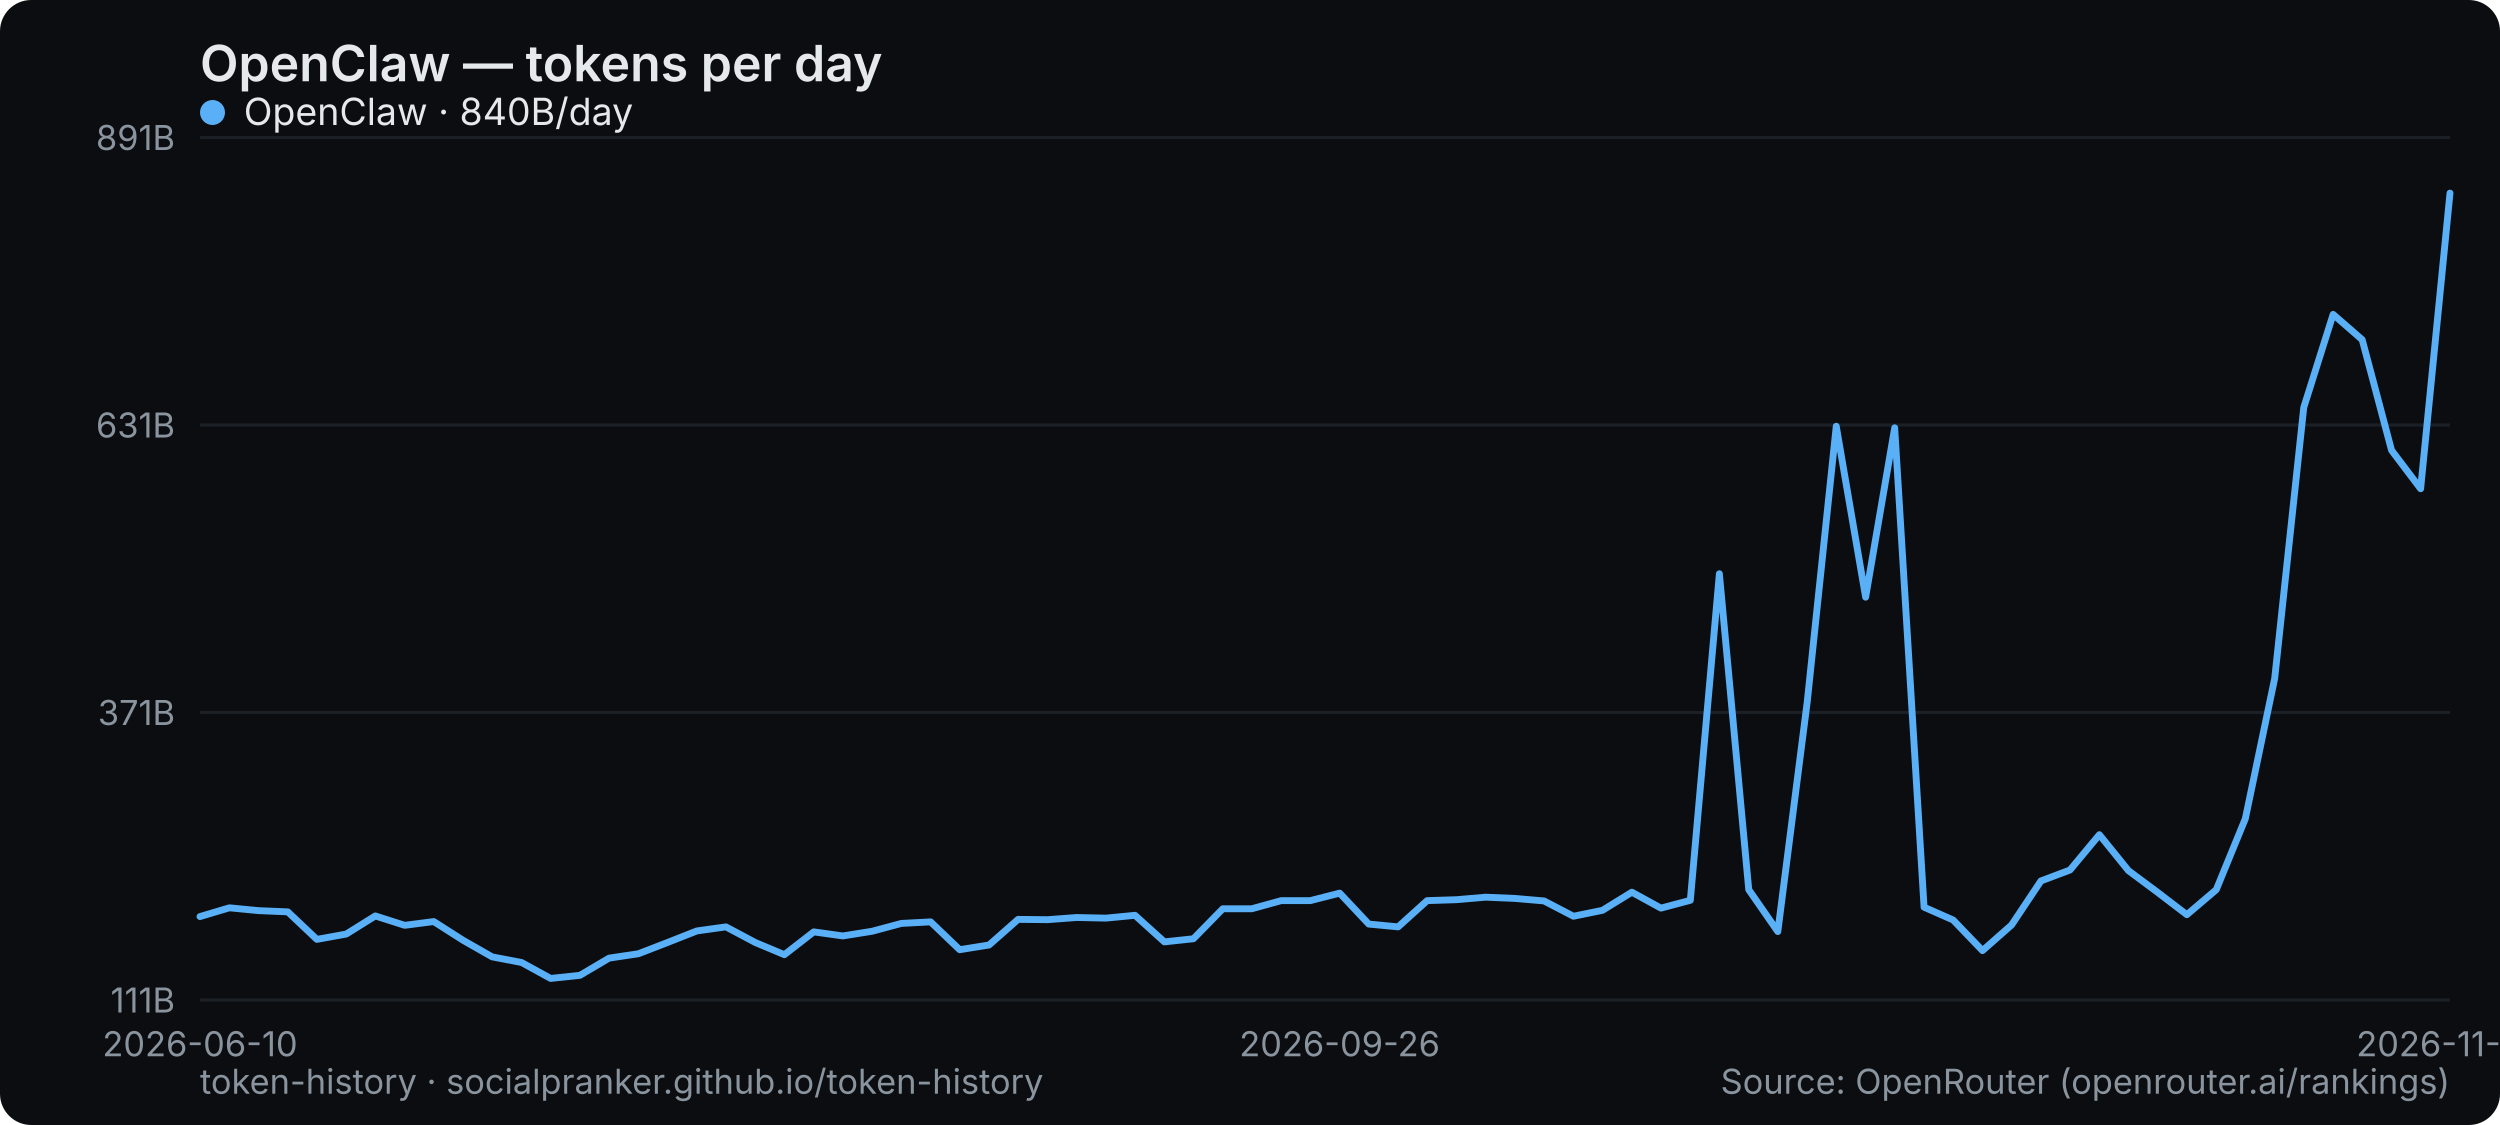
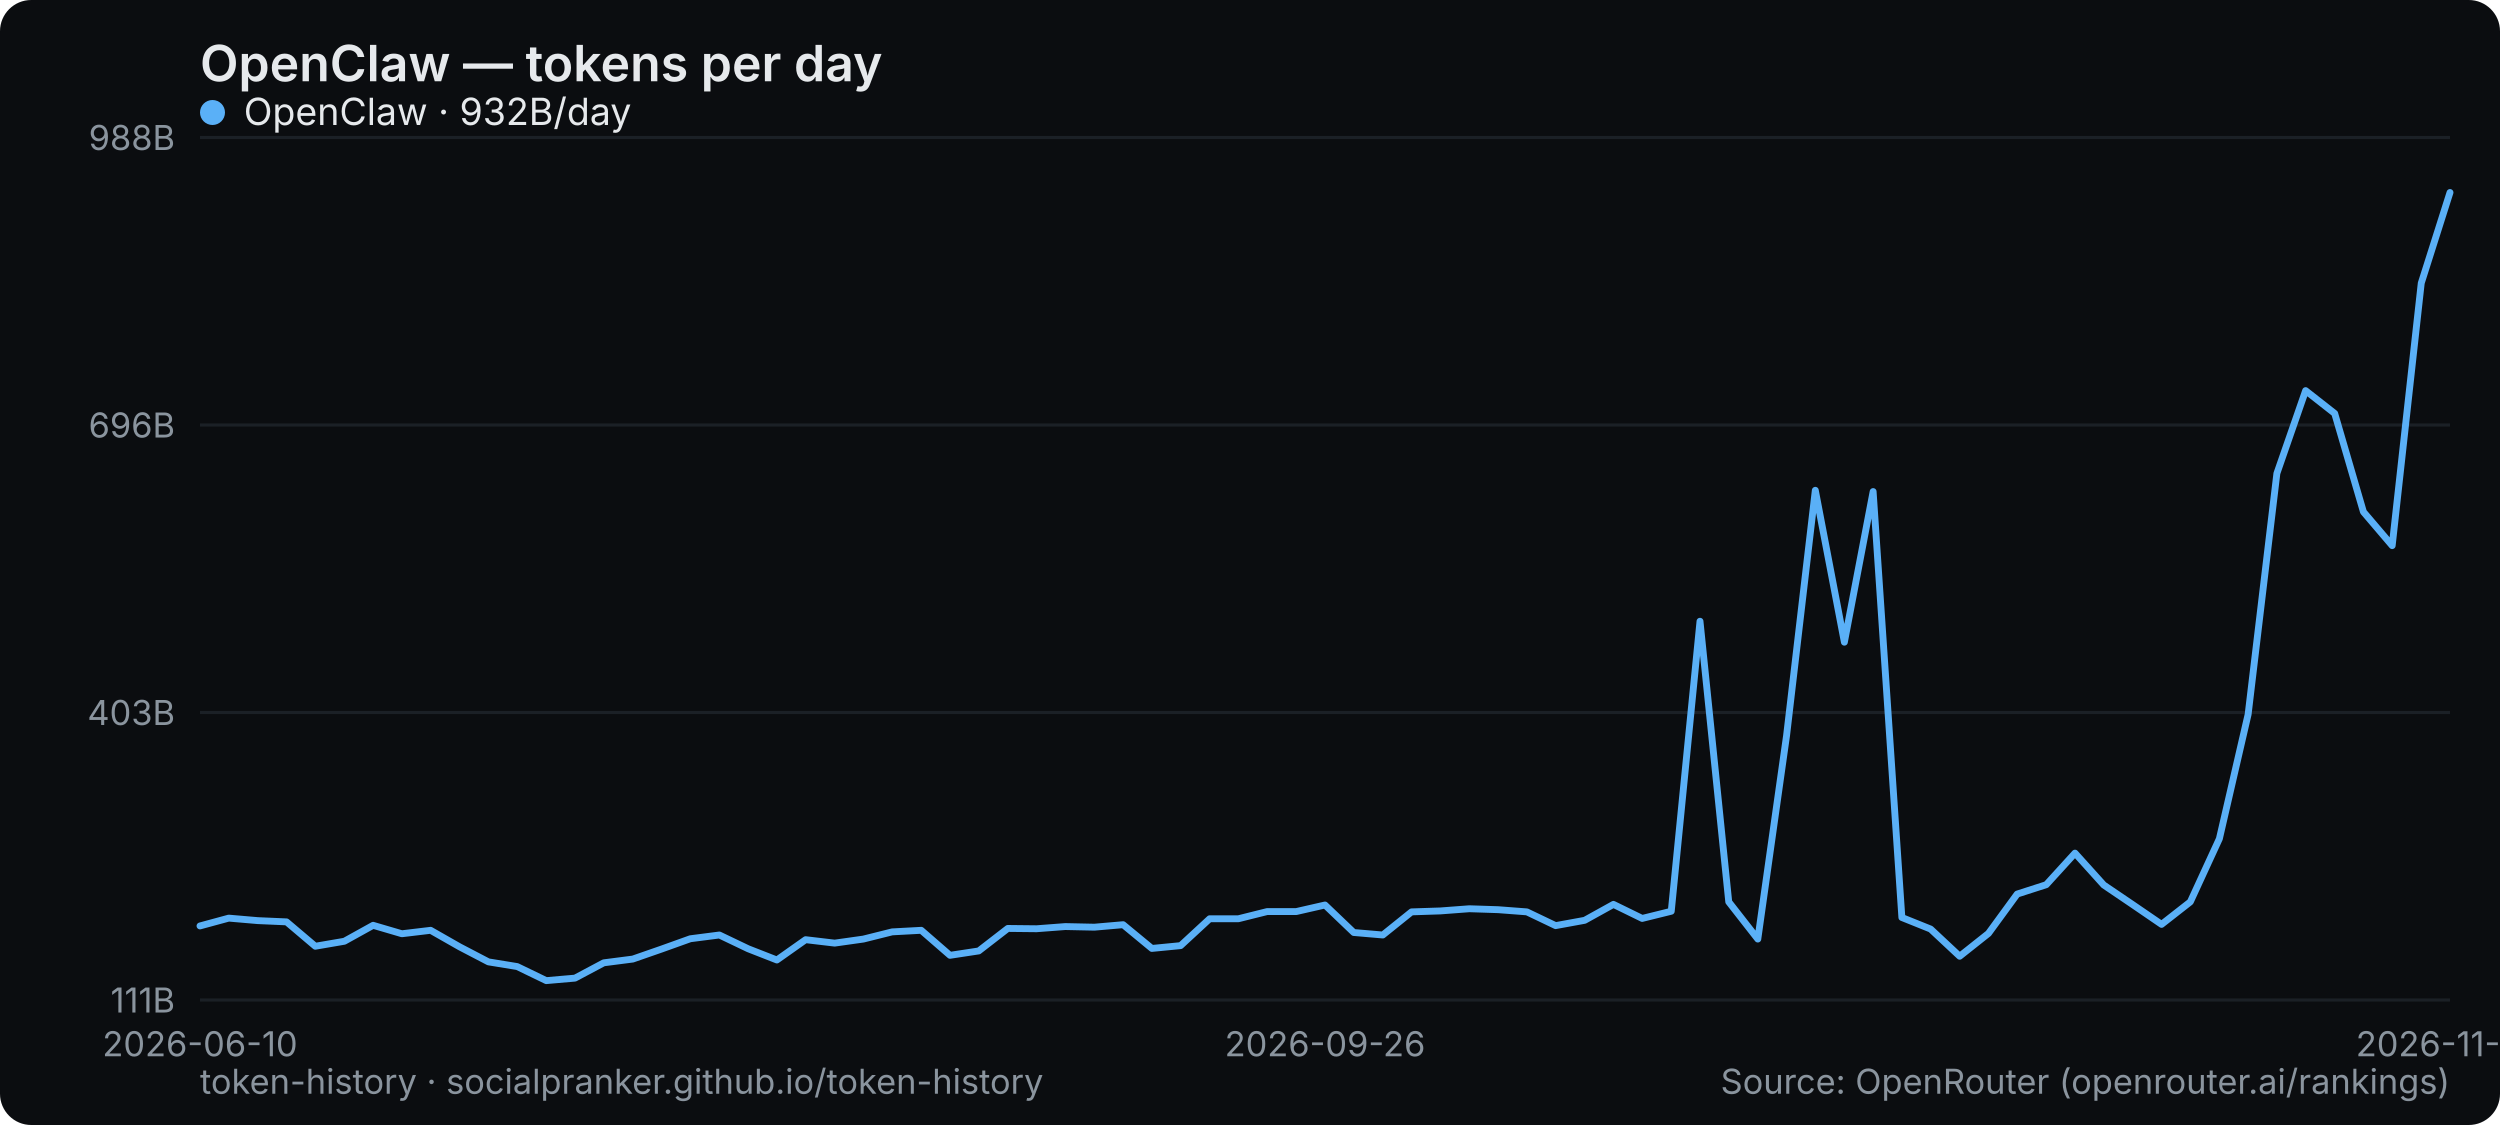
<svg xmlns="http://www.w3.org/2000/svg" width="800" height="360" viewBox="0 0 800 360" role="img" aria-label="OpenClaw — tokens per day">
  <rect width="800" height="360" rx="10" fill="#0b0d10" />
  <text x="64" y="26" font-family="system-ui,-apple-system,Segoe UI,sans-serif" font-size="16" font-weight="600" fill="#e6e9ec">OpenClaw — tokens per day</text>
  <line x1="64" y1="320" x2="784" y2="320" stroke="#1b2026" stroke-width="1" />
  <text x="56" y="324" text-anchor="end" font-family="system-ui,-apple-system,Segoe UI,sans-serif" font-size="11" fill="#8a949e">111B</text>
  <line x1="64" y1="228" x2="784" y2="228" stroke="#1b2026" stroke-width="1" />
-   <text x="56" y="232" text-anchor="end" font-family="system-ui,-apple-system,Segoe UI,sans-serif" font-size="11" fill="#8a949e">371B</text>
+   <text x="56" y="232" text-anchor="end" font-family="system-ui,-apple-system,Segoe UI,sans-serif" font-size="11" fill="#8a949e">403B</text>
  <line x1="64" y1="136" x2="784" y2="136" stroke="#1b2026" stroke-width="1" />
-   <text x="56" y="140" text-anchor="end" font-family="system-ui,-apple-system,Segoe UI,sans-serif" font-size="11" fill="#8a949e">631B</text>
+   <text x="56" y="140" text-anchor="end" font-family="system-ui,-apple-system,Segoe UI,sans-serif" font-size="11" fill="#8a949e">696B</text>
  <line x1="64" y1="44" x2="784" y2="44" stroke="#1b2026" stroke-width="1" />
-   <text x="56" y="48" text-anchor="end" font-family="system-ui,-apple-system,Segoe UI,sans-serif" font-size="11" fill="#8a949e">891B</text>
+   <text x="56" y="48" text-anchor="end" font-family="system-ui,-apple-system,Segoe UI,sans-serif" font-size="11" fill="#8a949e">988B</text>
  <text x="64" y="338" text-anchor="middle" font-family="system-ui,-apple-system,Segoe UI,sans-serif" font-size="11" fill="#8a949e">2026-06-10</text>
-   <text x="428.675" y="338" text-anchor="middle" font-family="system-ui,-apple-system,Segoe UI,sans-serif" font-size="11" fill="#8a949e">2026-09-26</text>
-   <text x="784" y="338" text-anchor="middle" font-family="system-ui,-apple-system,Segoe UI,sans-serif" font-size="11" fill="#8a949e">2026-11-03</text>
-   <polyline points="64.0,293.3 73.4,290.5 82.7,291.4 92.1,291.8 101.4,300.6 110.8,298.9 120.1,293.1 129.5,296.1 138.8,294.9 148.2,300.9 157.5,306.2 166.9,308.0 176.2,313.1 185.6,312.1 194.9,306.6 204.3,305.2 213.6,301.6 223.0,297.9 232.3,296.6 241.7,301.6 251.0,305.5 260.4,298.2 269.7,299.5 279.1,298.0 288.4,295.5 297.8,295.0 307.1,303.9 316.5,302.4 325.8,294.2 335.2,294.3 344.5,293.6 353.9,293.8 363.2,292.9 372.6,301.4 381.9,300.4 391.3,290.8 400.6,290.8 410.0,288.2 419.3,288.2 428.7,285.8 438.0,295.7 447.4,296.6 456.7,288.2 466.1,287.9 475.4,287.1 484.8,287.5 494.1,288.3 503.5,293.2 512.8,291.3 522.2,285.5 531.5,290.6 540.9,288.1 550.2,183.6 559.6,284.7 568.9,298.1 578.3,224.7 587.6,136.4 597.0,191.1 606.3,136.9 615.7,290.3 625.0,294.4 634.4,304.2 643.7,296.0 653.1,281.9 662.4,278.4 671.8,267.1 681.1,278.6 690.5,285.6 699.8,292.7 709.2,284.7 718.5,262.0 727.9,217.1 737.2,130.4 746.6,100.6 755.9,108.7 765.3,144.1 774.6,156.4 784.0,61.8" fill="none" stroke="#5ab0f7" stroke-width="2.2" stroke-linejoin="round" stroke-linecap="round" />
+   <text x="424" y="338" text-anchor="middle" font-family="system-ui,-apple-system,Segoe UI,sans-serif" font-size="11" fill="#8a949e">2026-09-26</text>
+   <text x="784" y="338" text-anchor="middle" font-family="system-ui,-apple-system,Segoe UI,sans-serif" font-size="11" fill="#8a949e">2026-11-04</text>
+   <polyline points="64.0,296.3 73.2,293.8 82.5,294.6 91.7,295.0 100.9,302.8 110.2,301.2 119.4,296.1 128.6,298.8 137.8,297.7 147.1,303.0 156.3,307.8 165.5,309.3 174.8,313.8 184.0,313.0 193.2,308.1 202.5,306.9 211.7,303.7 220.9,300.4 230.2,299.2 239.4,303.6 248.6,307.2 257.8,300.7 267.1,301.8 276.3,300.5 285.5,298.2 294.8,297.7 304.0,305.7 313.2,304.3 322.5,297.1 331.7,297.2 340.9,296.5 350.2,296.7 359.4,295.9 368.6,303.5 377.8,302.6 387.1,294.0 396.3,294.0 405.5,291.7 414.8,291.7 424.0,289.6 433.2,298.4 442.5,299.2 451.7,291.8 460.9,291.5 470.2,290.8 479.4,291.1 488.6,291.8 497.8,296.2 507.1,294.5 516.3,289.4 525.5,293.9 534.8,291.6 544.0,198.8 553.2,288.6 562.5,300.5 571.7,235.4 580.9,156.9 590.2,205.5 599.4,157.3 608.6,293.6 617.8,297.3 627.1,306.0 636.3,298.7 645.5,286.1 654.8,283.1 664.0,273.0 673.2,283.2 682.5,289.5 691.7,295.8 700.9,288.6 710.2,268.4 719.4,228.6 728.6,151.5 737.8,125.0 747.1,132.3 756.3,163.8 765.5,174.6 774.8,90.6 784.0,61.6" fill="none" stroke="#5ab0f7" stroke-width="2.2" stroke-linejoin="round" stroke-linecap="round" />
  <g font-family="system-ui,-apple-system,Segoe UI,sans-serif" font-size="12">
    <circle cx="68" cy="36" r="4" fill="#5ab0f7" />
-     <text x="78" y="40" fill="#e6e9ec">OpenClaw · 840B/day</text>
+     <text x="78" y="40" fill="#e6e9ec">OpenClaw · 932B/day</text>
  </g>
  <text x="64" y="350" font-family="system-ui,-apple-system,Segoe UI,sans-serif" font-size="11" fill="#8a949e">token-history · socialpranker.github.io/token-history</text>
  <text x="784" y="350" text-anchor="end" font-family="system-ui,-apple-system,Segoe UI,sans-serif" font-size="11" fill="#8a949e">Source: OpenRouter (openrouter.ai/rankings)</text>
</svg>
